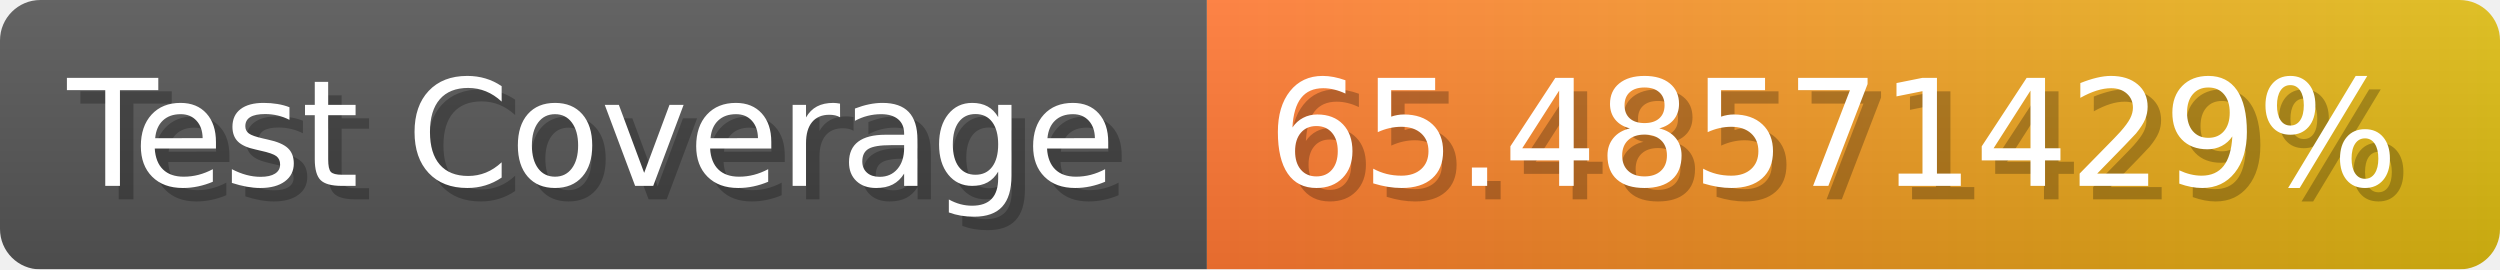
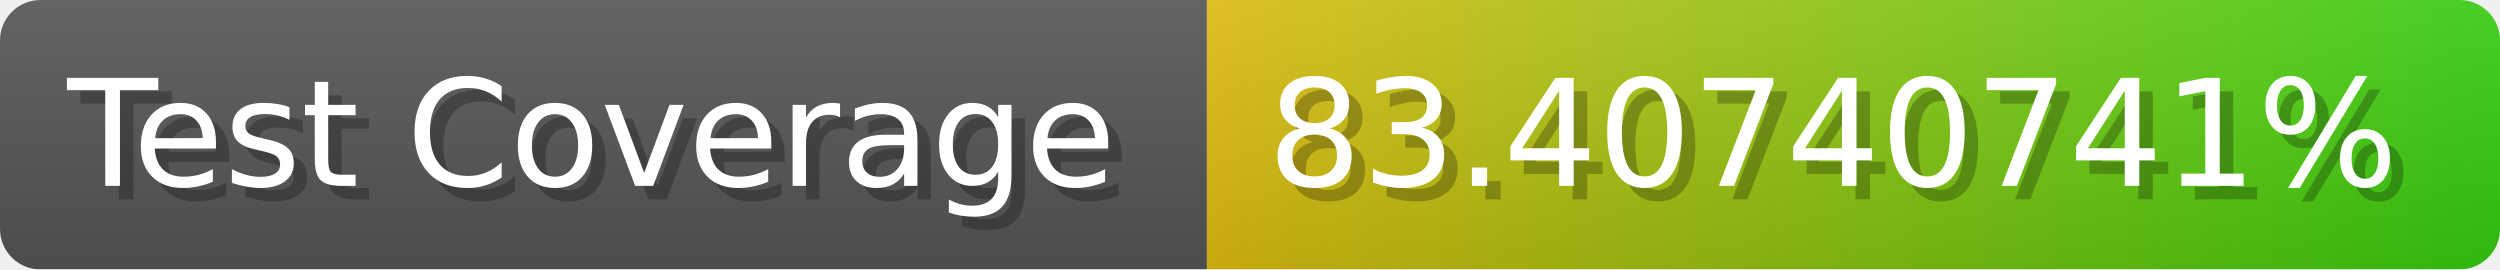
- <svg xmlns="http://www.w3.org/2000/svg" width="185.6" height="20" viewBox="0 0 1856 200" role="img" aria-label="Test Coverage: 65.48571429%">
+ <svg xmlns="http://www.w3.org/2000/svg" width="185.6" height="20" viewBox="0 0 1856 200" role="img" aria-label="Test Coverage: 83.40740741%">
  <linearGradient id="a" x2="0" y2="100%">
    <stop offset="0" stop-opacity=".1" stop-color="#EEE" />
    <stop offset="1" stop-opacity=".1" />
  </linearGradient>
  <mask id="m">
    <rect width="1856" height="200" rx="30" fill="#FFF" />
  </mask>
  <g mask="url(#m)">
    <rect width="896" height="200" fill="#555" />
    <rect width="960" height="200" fill="url(#x)" x="896" />
    <rect width="1856" height="200" fill="url(#a)" />
  </g>
  <g aria-hidden="true" fill="#fff" text-anchor="start" font-family="Verdana,DejaVu Sans,sans-serif" font-size="110">
    <text x="60" y="148" textLength="796" fill="#000" opacity="0.25">Test Coverage</text>
    <text x="50" y="138" textLength="796">Test Coverage</text>
-     <text x="951" y="148" textLength="860" fill="#000" opacity="0.25">65.48571429%</text>
-     <text x="941" y="138" textLength="860">65.48571429%</text>
+     <text x="951" y="148" textLength="860" fill="#000" opacity="0.25">83.40740741%</text>
+     <text x="941" y="138" textLength="860">83.40740741%</text>
  </g>
  <linearGradient id="x" x1="0%" y1="0%" x2="100%" y2="0%">
-     <stop offset="0%" style="stop-color:#F73" />
-     <stop offset="100%" style="stop-color:#DB1" />
+     <stop offset="0%" style="stop-color:#DB1" />
+     <stop offset="100%" style="stop-color:#3C1" />
  </linearGradient>
</svg>
